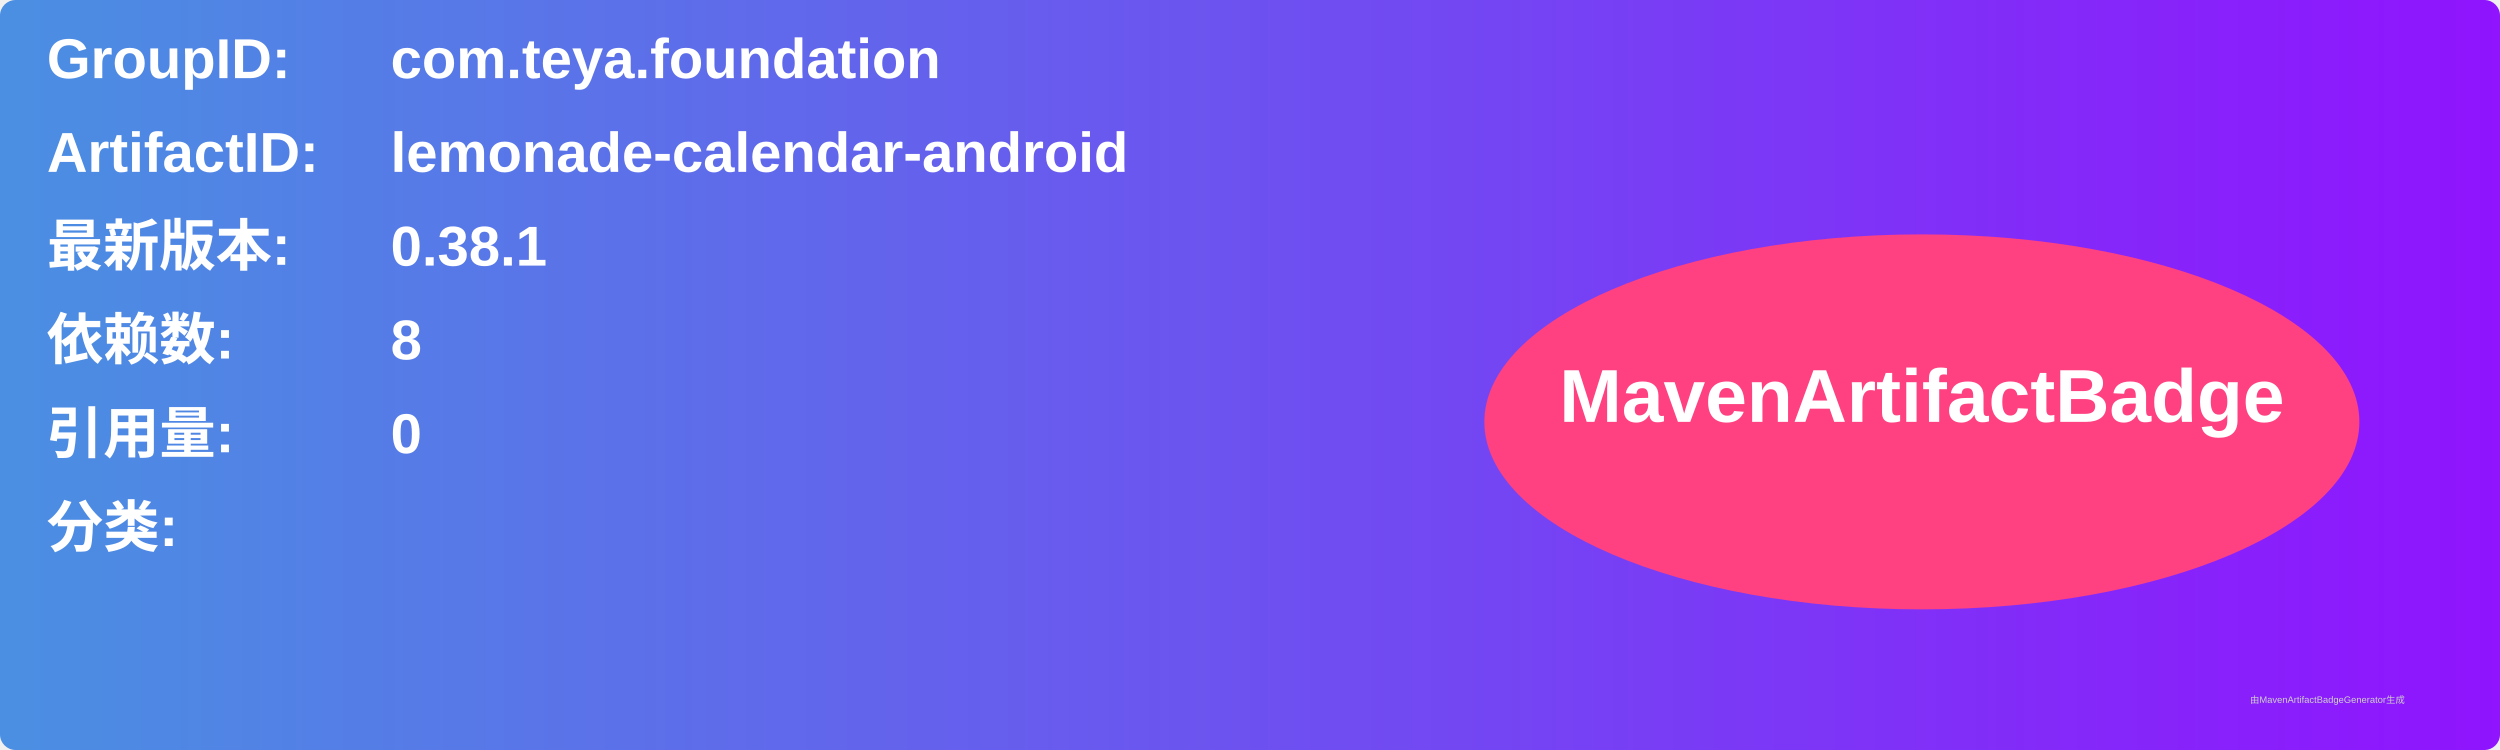
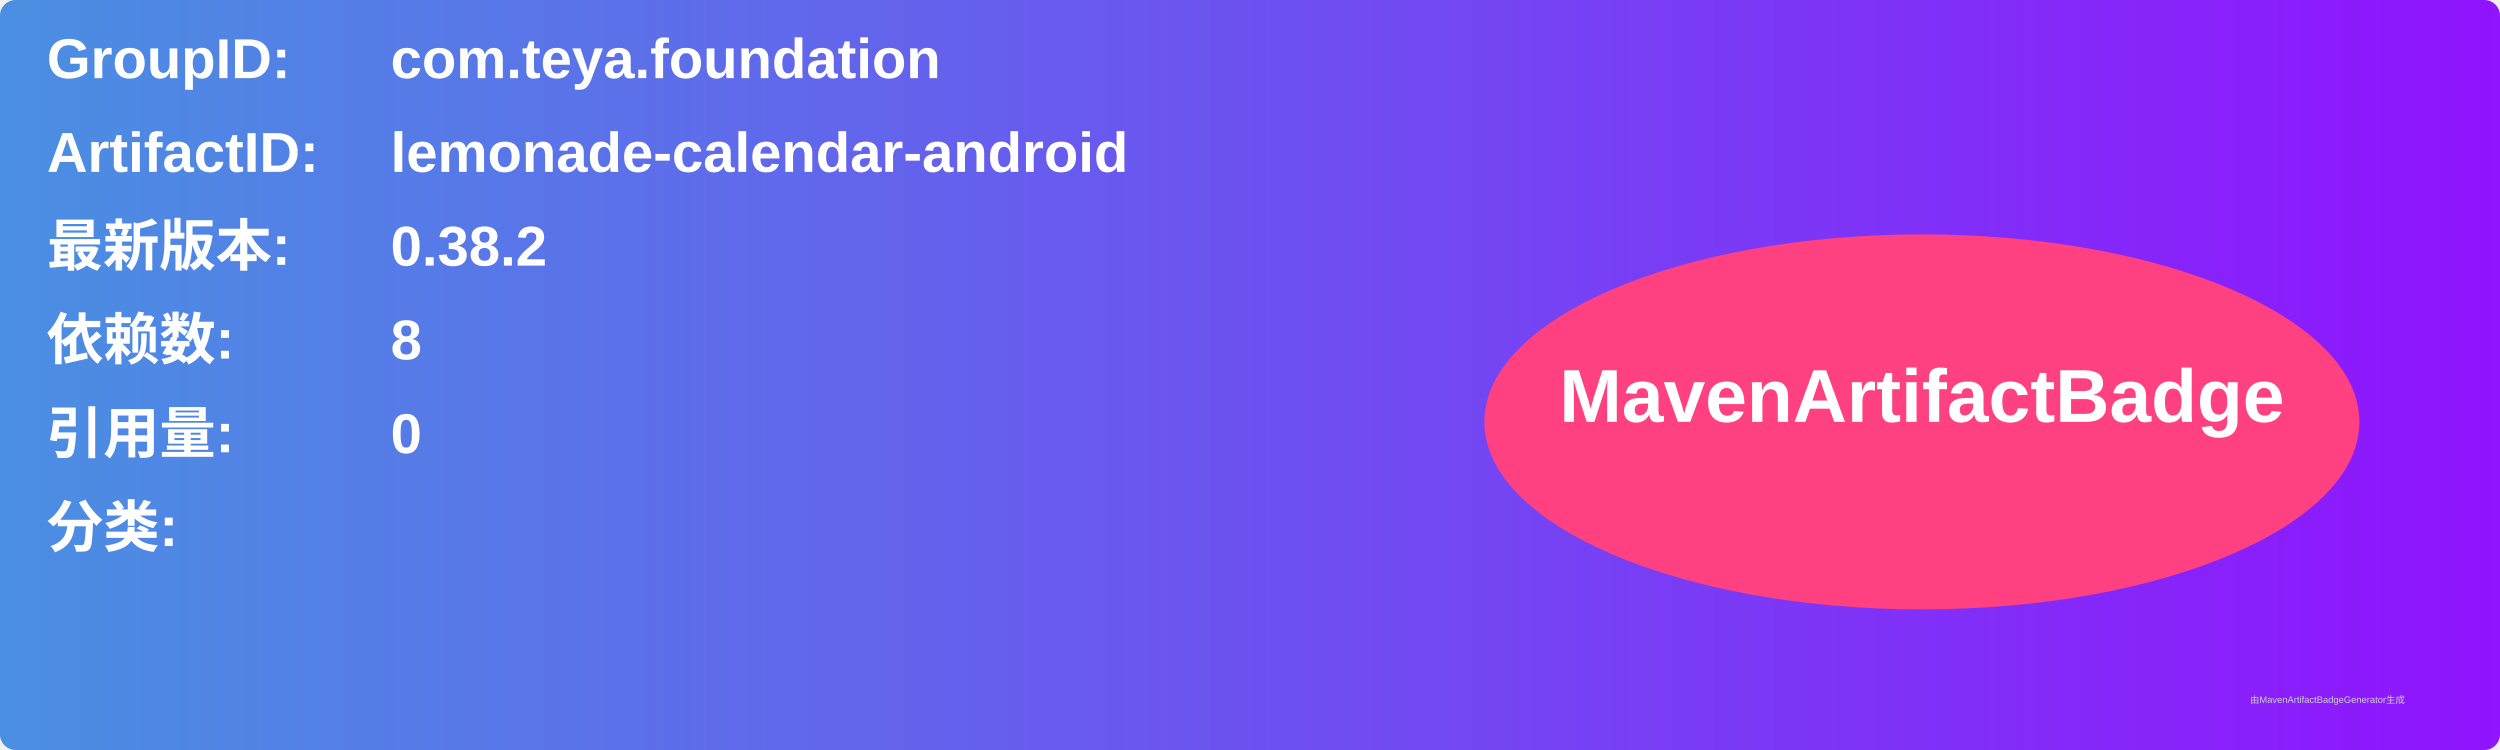
<svg xmlns="http://www.w3.org/2000/svg" width="800" height="240" viewBox="0 0 800 240">
  <linearGradient id="grad" x1="0%" y1="0%" x2="100%" y2="0%">
    <stop offset="0%" stop-color="#4a90e2" />
    <stop offset="100%" stop-color="#9013fe" />
  </linearGradient>
  <rect width="100%" height="100%" rx="5" ry="5" fill="url(#grad)" />
  <g transform="translate(15, 15)">
    <text x="0" y="10" font-family="Arial" font-size="18" fill="white" font-weight="bold" width="260">GroupID:</text>
    <text x="110" y="10" font-family="Arial" font-size="18" fill="white" font-weight="bold" width="460">com.teya.foundation</text>
    <text x="0" y="40" font-family="Arial" font-size="18" fill="white" font-weight="bold" width="260">ArtifactID:</text>
    <text x="110" y="40" font-family="Arial" font-size="18" fill="white" font-weight="bold" width="460">lemonade-calendar-android</text>
    <text x="0" y="70" font-family="Arial" font-size="18" fill="white" font-weight="bold">最新版本:</text>
    <text x="110" y="70" font-family="Arial" font-size="18" fill="white" font-weight="bold">
-       <tspan font-weight="bold">0.38.1</tspan>
+       <tspan font-weight="bold">0.38.2</tspan>
    </text>
    <text x="0" y="100" font-family="Arial" font-size="18" fill="white" font-weight="bold">依赖数: </text>
    <text x="110" y="100" font-family="Arial" font-size="18" fill="white">
      <tspan font-weight="bold">8</tspan>
    </text>
    <text x="0" y="130" font-family="Arial" font-size="18" fill="white" font-weight="bold">引用量: </text>
    <text x="110" y="130" font-family="Arial" font-size="18" fill="white">
      <tspan font-weight="bold">0</tspan>
    </text>
    <text x="0" y="160" font-family="Arial" font-size="18" fill="white" font-weight="bold">分类:</text>
    <text x="10" y="190" font-family="Arial" font-size="10" fill="white">
      <tspan font-weight="bold" />
    </text>
    <ellipse cx="600" cy="120" rx="140" ry="60" fill="#ff4081" />
    <text x="600" y="120" text-anchor="middle" font-family="Arial" font-size="24" fill="white" font-weight="bold">MavenArtifactBadge</text>
  </g>
  <text x="720" y="225" font-family="Arial" font-size="3" fill="#d0d0d0">由MavenArtifactBadgeGenerator生成</text>
</svg>
